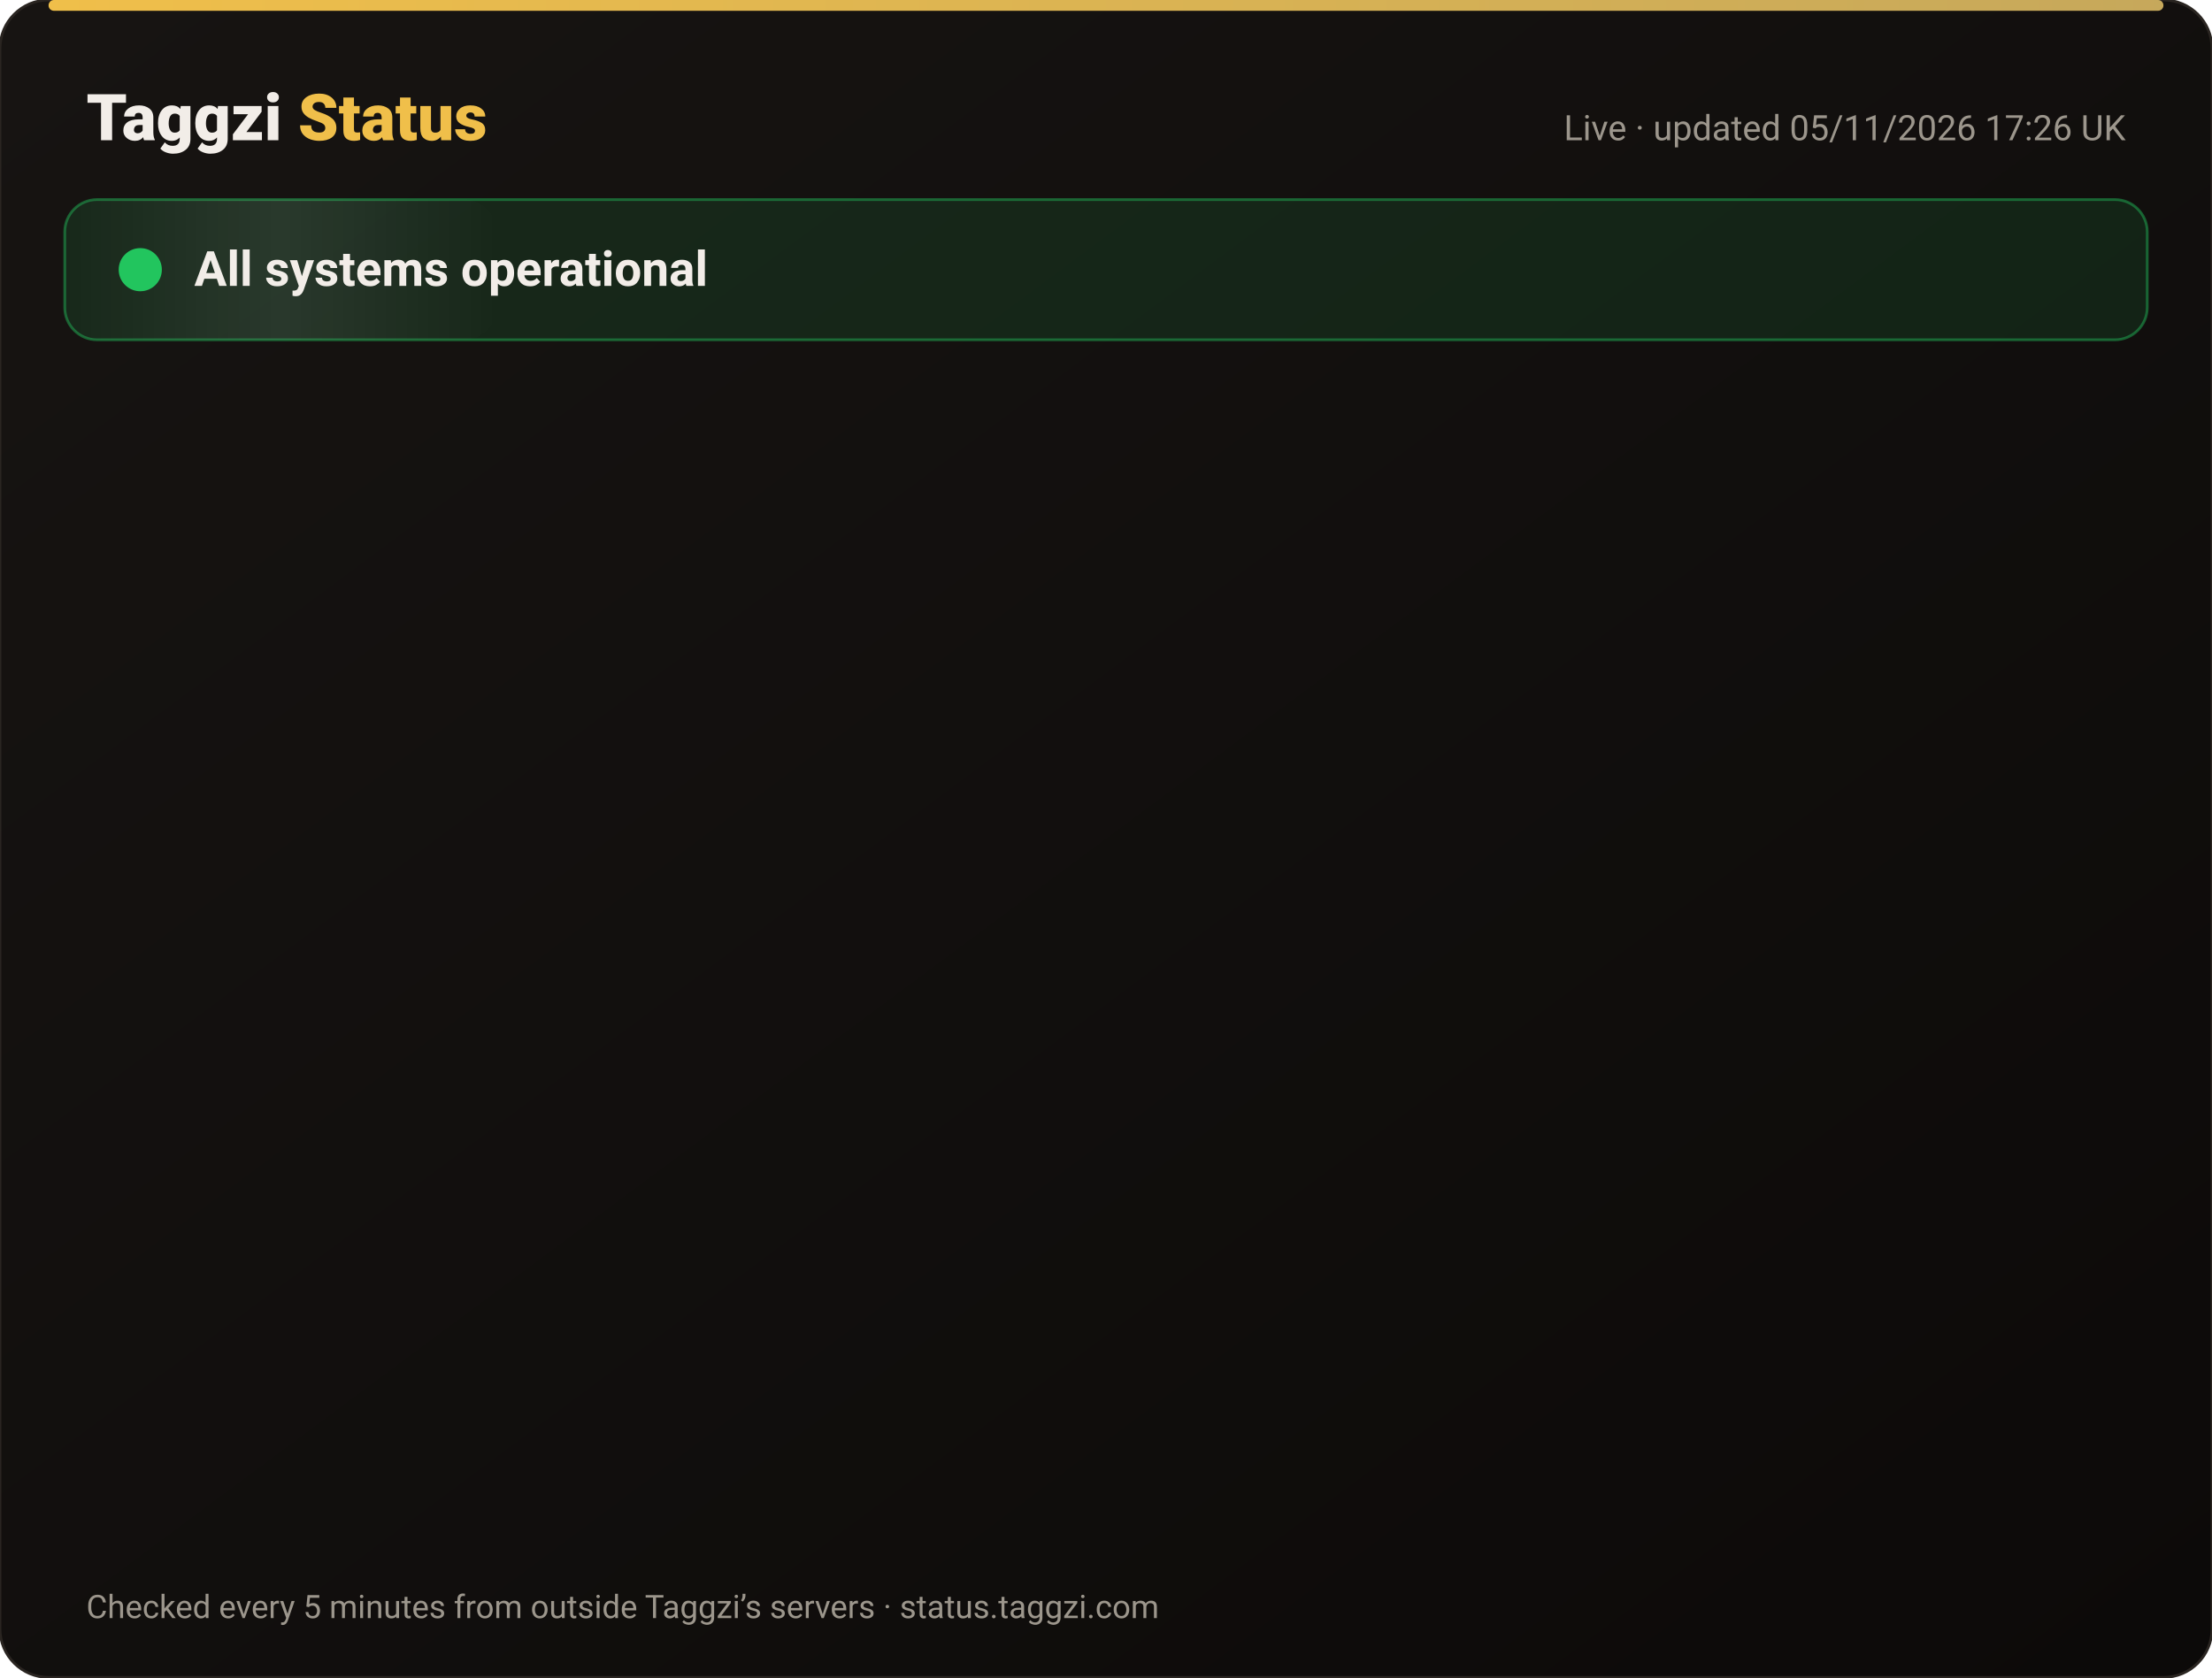
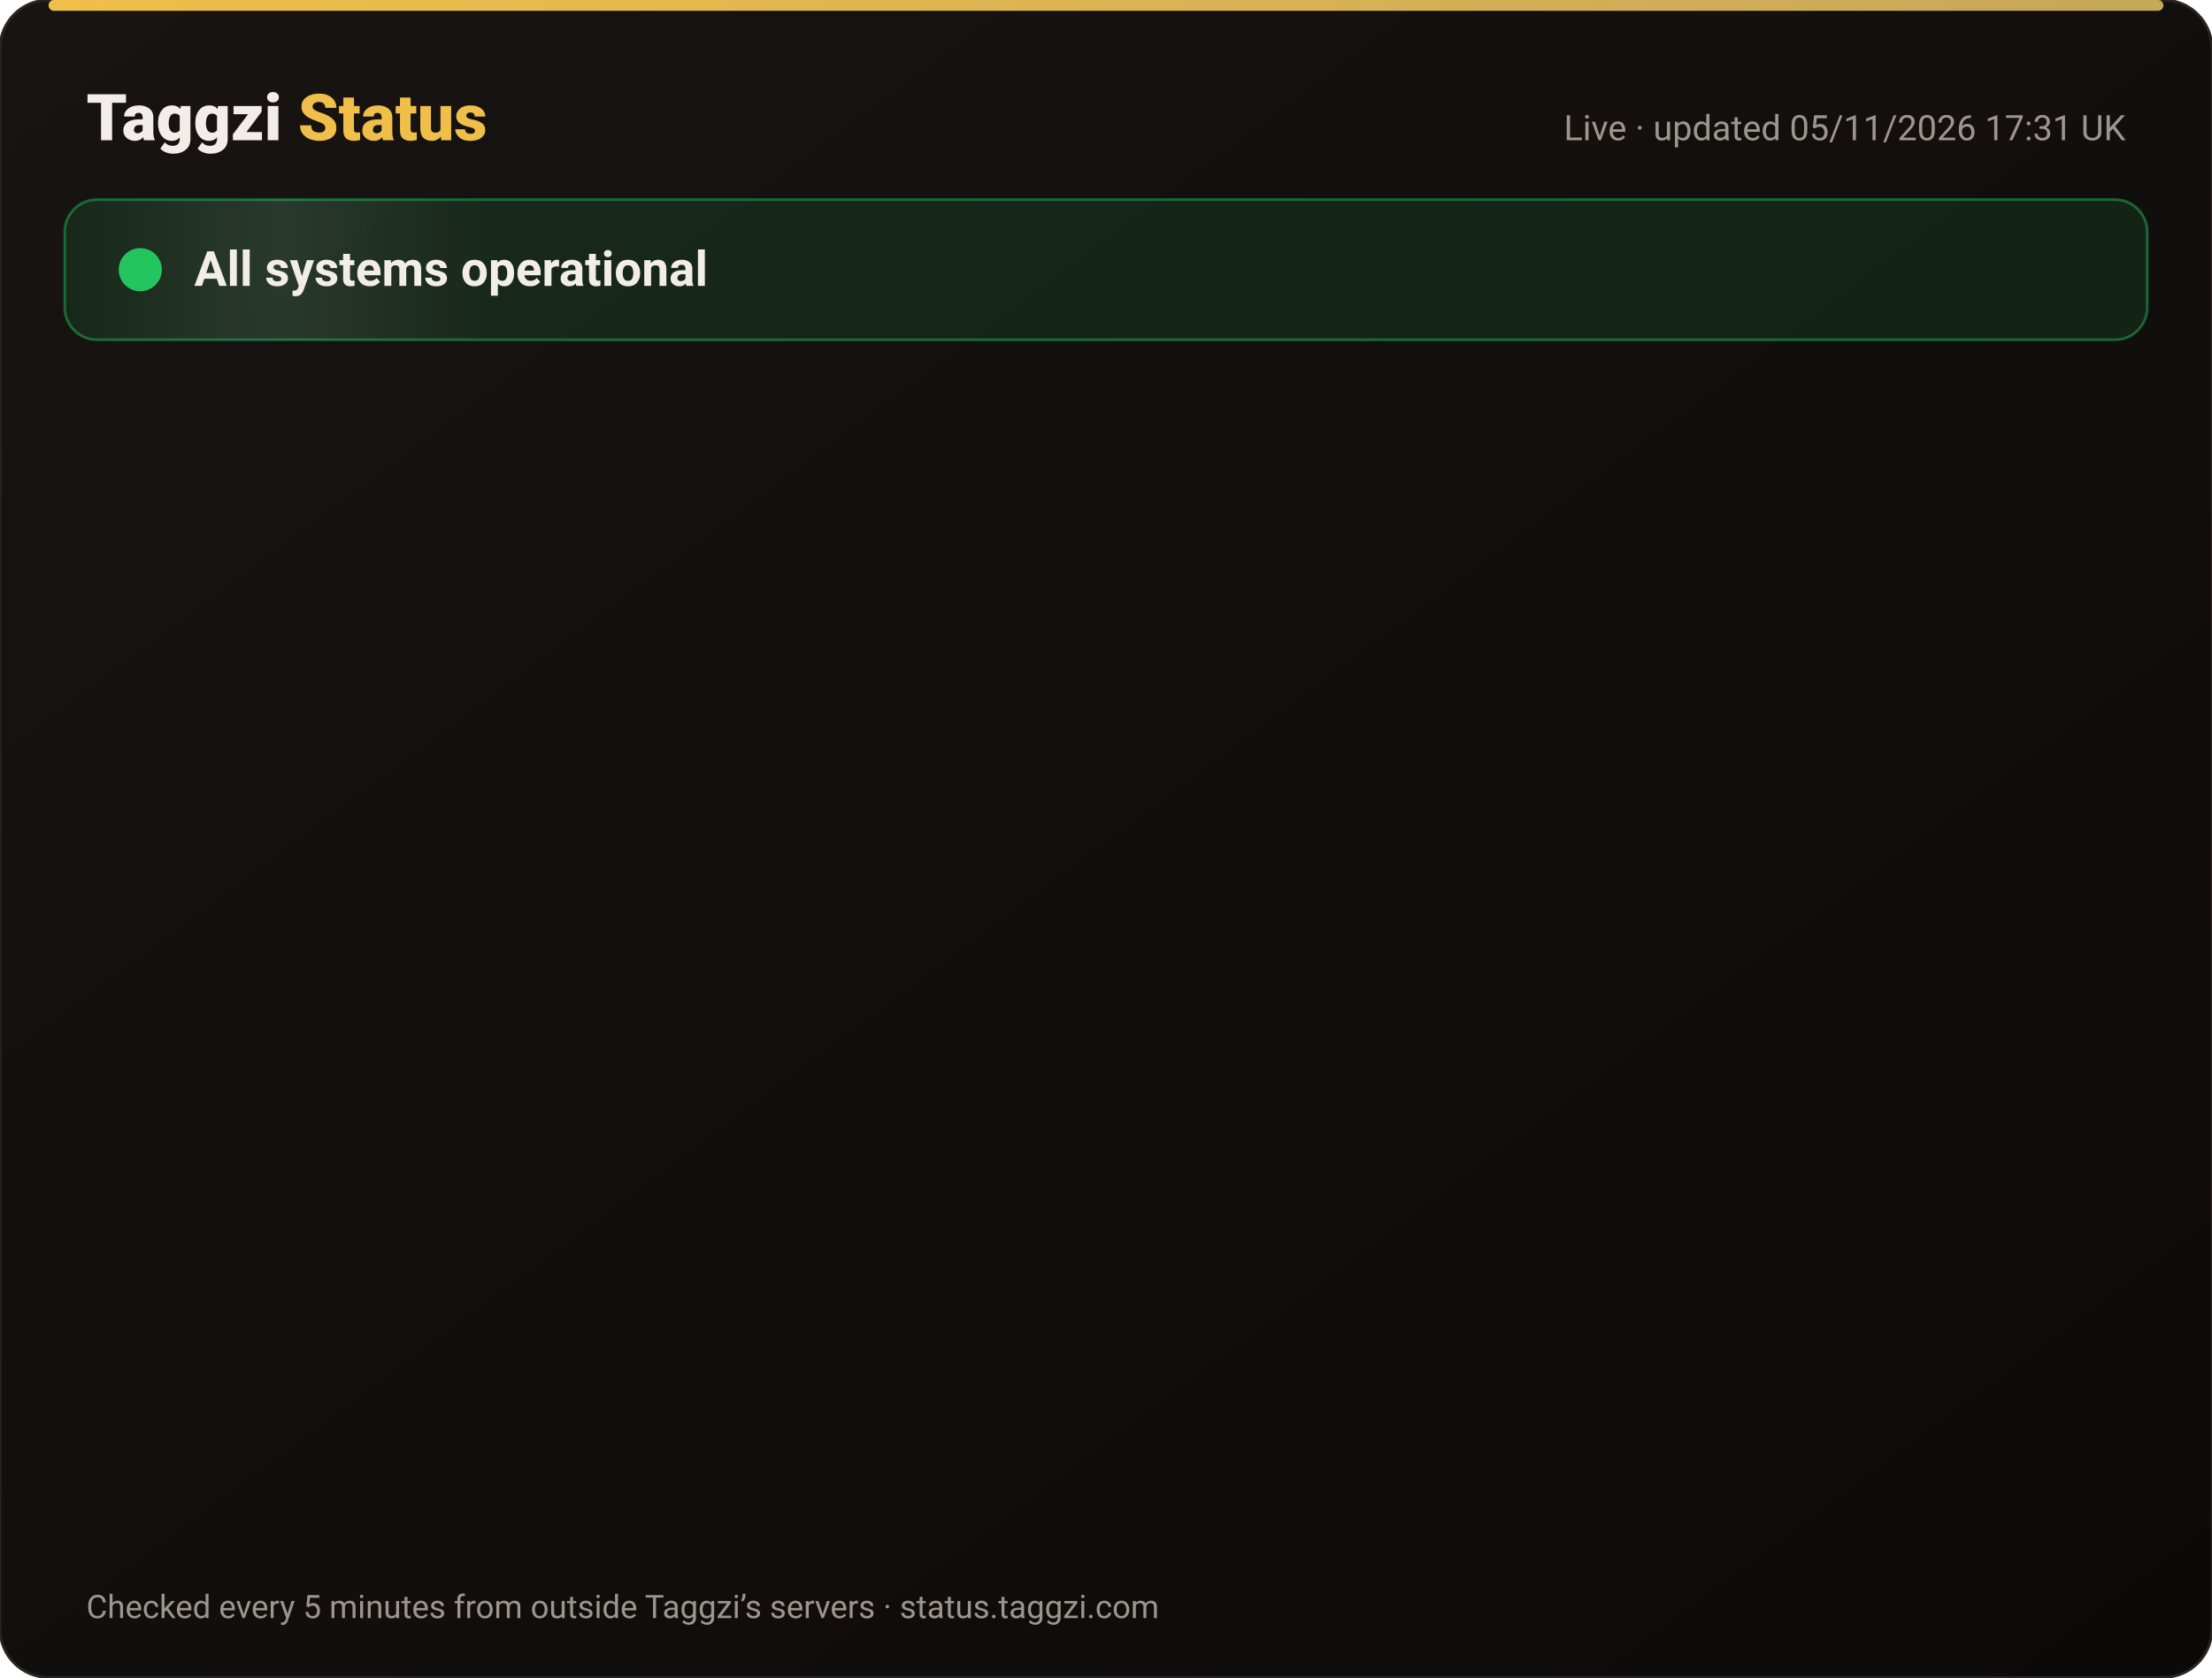
<svg xmlns="http://www.w3.org/2000/svg" width="820" height="622" viewBox="0 0 820 622" font-family="-apple-system,Segoe UI,Roboto,Helvetica,Arial,sans-serif">
  <defs>
    <linearGradient id="bg" x1="0" y1="0" x2="1" y2="1">
      <stop offset="0" stop-color="#171412" />
      <stop offset="1" stop-color="#0C0A09" />
    </linearGradient>
    <linearGradient id="gold" x1="0" x2="1">
      <stop offset="0" stop-color="#F0BF4A" />
      <stop offset="1" stop-color="#c6a85b" />
    </linearGradient>
    <linearGradient id="shine" x1="0" x2="1">
      <stop offset="0" stop-color="#fff" stop-opacity="0" />
      <stop offset=".5" stop-color="#fff" stop-opacity=".08" />
      <stop offset="1" stop-color="#fff" stop-opacity="0" />
    </linearGradient>
  </defs>
  <rect width="820" height="622" rx="18" fill="url(#bg)" stroke="#2a2521" />
  <rect x="18" y="0" width="784" height="4" rx="2" fill="url(#gold)" />
  <text x="32" y="52" font-size="24" font-weight="800" fill="#F2EDE8">Taggzi <tspan fill="#F0BF4A">Status</tspan>
  </text>
-   <text x="788" y="52" font-size="13" fill="#9C968C" text-anchor="end">Live · updated 05/11/2026 17:26 UK</text>
+   <text x="788" y="52" font-size="13" fill="#9C968C" text-anchor="end">Live · updated 05/11/2026 17:31 UK</text>
  <rect x="24" y="74" width="772" height="52" rx="12" fill="#22c55e" fill-opacity=".12" stroke="#22c55e" stroke-opacity=".45" />
  <rect x="24" y="74" width="160" height="52" rx="12" fill="url(#shine)">
    <animate attributeName="x" from="-160" to="820" dur="4s" repeatCount="indefinite" />
  </rect>
  <circle cx="52" cy="100" r="7" fill="#22c55e" />
  <circle cx="52" cy="100" r="7" fill="none" stroke="#22c55e" stroke-width="2">
    <animate attributeName="r" values="7;15;7" dur="2s" repeatCount="indefinite" />
    <animate attributeName="opacity" values=".9;0;.9" dur="2s" repeatCount="indefinite" />
  </circle>
  <text x="72" y="106" font-size="18" font-weight="700" fill="#F2EDE8">All systems operational</text>
  <g opacity="0">
    <animate attributeName="opacity" from="0" to="1" begin="0.00s" dur=".6s" fill="freeze" />
    <line x1="32" y1="188" x2="788" y2="188" stroke="#2a2521" />
    <circle cx="44" cy="166" r="6" fill="#22c55e">
      <animate attributeName="opacity" values="1;.45;1" dur="2.4s" begin="0.00s" repeatCount="indefinite" />
    </circle>
    <text x="62" y="171" font-size="15" font-weight="650" fill="#F2EDE8">Website</text>
    <text x="630" y="171" font-size="13" fill="#9C968C" text-anchor="end">99.96% uptime</text>
    <rect x="648" y="154" width="140" height="24" rx="12" fill="#22c55e" fill-opacity=".14" stroke="#22c55e" stroke-opacity=".5" />
    <text x="718" y="171" font-size="12" font-weight="700" fill="#22c55e" text-anchor="middle">Operational</text>
  </g>
  <g opacity="0">
    <animate attributeName="opacity" from="0" to="1" begin="0.15s" dur=".6s" fill="freeze" />
    <line x1="32" y1="234" x2="788" y2="234" stroke="#2a2521" />
    <circle cx="44" cy="212" r="6" fill="#22c55e">
      <animate attributeName="opacity" values="1;.45;1" dur="2.4s" begin="0.15s" repeatCount="indefinite" />
    </circle>
    <text x="62" y="217" font-size="15" font-weight="650" fill="#F2EDE8">Tag scans</text>
    <text x="630" y="217" font-size="13" fill="#9C968C" text-anchor="end">99.96% uptime</text>
    <rect x="648" y="200" width="140" height="24" rx="12" fill="#22c55e" fill-opacity=".14" stroke="#22c55e" stroke-opacity=".5" />
    <text x="718" y="217" font-size="12" font-weight="700" fill="#22c55e" text-anchor="middle">Operational</text>
  </g>
  <g opacity="0">
    <animate attributeName="opacity" from="0" to="1" begin="0.30s" dur=".6s" fill="freeze" />
    <line x1="32" y1="280" x2="788" y2="280" stroke="#2a2521" />
    <circle cx="44" cy="258" r="6" fill="#22c55e">
      <animate attributeName="opacity" values="1;.45;1" dur="2.4s" begin="0.30s" repeatCount="indefinite" />
    </circle>
    <text x="62" y="263" font-size="15" font-weight="650" fill="#F2EDE8">Manual tag lookup</text>
    <text x="630" y="263" font-size="13" fill="#9C968C" text-anchor="end">99.96% uptime</text>
    <rect x="648" y="246" width="140" height="24" rx="12" fill="#22c55e" fill-opacity=".14" stroke="#22c55e" stroke-opacity=".5" />
    <text x="718" y="263" font-size="12" font-weight="700" fill="#22c55e" text-anchor="middle">Operational</text>
  </g>
  <g opacity="0">
    <animate attributeName="opacity" from="0" to="1" begin="0.45s" dur=".6s" fill="freeze" />
    <line x1="32" y1="326" x2="788" y2="326" stroke="#2a2521" />
    <circle cx="44" cy="304" r="6" fill="#22c55e">
      <animate attributeName="opacity" values="1;.45;1" dur="2.4s" begin="0.45s" repeatCount="indefinite" />
    </circle>
    <text x="62" y="309" font-size="15" font-weight="650" fill="#F2EDE8">App &amp; login</text>
    <text x="630" y="309" font-size="13" fill="#9C968C" text-anchor="end">99.96% uptime</text>
    <rect x="648" y="292" width="140" height="24" rx="12" fill="#22c55e" fill-opacity=".14" stroke="#22c55e" stroke-opacity=".5" />
    <text x="718" y="309" font-size="12" font-weight="700" fill="#22c55e" text-anchor="middle">Operational</text>
  </g>
  <g opacity="0">
    <animate attributeName="opacity" from="0" to="1" begin="0.60s" dur=".6s" fill="freeze" />
    <line x1="32" y1="372" x2="788" y2="372" stroke="#2a2521" />
    <circle cx="44" cy="350" r="6" fill="#22c55e">
      <animate attributeName="opacity" values="1;.45;1" dur="2.4s" begin="0.60s" repeatCount="indefinite" />
    </circle>
    <text x="62" y="355" font-size="15" font-weight="650" fill="#F2EDE8">Community alerts</text>
    <text x="630" y="355" font-size="13" fill="#9C968C" text-anchor="end">99.96% uptime</text>
    <rect x="648" y="338" width="140" height="24" rx="12" fill="#22c55e" fill-opacity=".14" stroke="#22c55e" stroke-opacity=".5" />
    <text x="718" y="355" font-size="12" font-weight="700" fill="#22c55e" text-anchor="middle">Operational</text>
  </g>
  <g opacity="0">
    <animate attributeName="opacity" from="0" to="1" begin="0.75s" dur=".6s" fill="freeze" />
    <line x1="32" y1="418" x2="788" y2="418" stroke="#2a2521" />
    <circle cx="44" cy="396" r="6" fill="#22c55e">
      <animate attributeName="opacity" values="1;.45;1" dur="2.4s" begin="0.75s" repeatCount="indefinite" />
    </circle>
    <text x="62" y="401" font-size="15" font-weight="650" fill="#F2EDE8">Private calling</text>
    <text x="630" y="401" font-size="13" fill="#9C968C" text-anchor="end">99.96% uptime</text>
    <rect x="648" y="384" width="140" height="24" rx="12" fill="#22c55e" fill-opacity=".14" stroke="#22c55e" stroke-opacity=".5" />
    <text x="718" y="401" font-size="12" font-weight="700" fill="#22c55e" text-anchor="middle">Operational</text>
  </g>
  <g opacity="0">
    <animate attributeName="opacity" from="0" to="1" begin="0.90s" dur=".6s" fill="freeze" />
    <line x1="32" y1="464" x2="788" y2="464" stroke="#2a2521" />
    <circle cx="44" cy="442" r="6" fill="#22c55e">
      <animate attributeName="opacity" values="1;.45;1" dur="2.4s" begin="0.90s" repeatCount="indefinite" />
    </circle>
    <text x="62" y="447" font-size="15" font-weight="650" fill="#F2EDE8">Payments</text>
    <text x="630" y="447" font-size="13" fill="#9C968C" text-anchor="end">99.95% uptime</text>
    <rect x="648" y="430" width="140" height="24" rx="12" fill="#22c55e" fill-opacity=".14" stroke="#22c55e" stroke-opacity=".5" />
    <text x="718" y="447" font-size="12" font-weight="700" fill="#22c55e" text-anchor="middle">Operational</text>
  </g>
  <g opacity="0">
    <animate attributeName="opacity" from="0" to="1" begin="1.05s" dur=".6s" fill="freeze" />
    <line x1="32" y1="510" x2="788" y2="510" stroke="#2a2521" />
    <circle cx="44" cy="488" r="6" fill="#22c55e">
      <animate attributeName="opacity" values="1;.45;1" dur="2.4s" begin="1.05s" repeatCount="indefinite" />
    </circle>
    <text x="62" y="493" font-size="15" font-weight="650" fill="#F2EDE8">Email &amp; support</text>
    <text x="630" y="493" font-size="13" fill="#9C968C" text-anchor="end">99.96% uptime</text>
    <rect x="648" y="476" width="140" height="24" rx="12" fill="#22c55e" fill-opacity=".14" stroke="#22c55e" stroke-opacity=".5" />
    <text x="718" y="493" font-size="12" font-weight="700" fill="#22c55e" text-anchor="middle">Operational</text>
  </g>
  <g opacity="0">
    <animate attributeName="opacity" from="0" to="1" begin="1.20s" dur=".6s" fill="freeze" />
    <line x1="32" y1="556" x2="788" y2="556" stroke="#2a2521" />
    <circle cx="44" cy="534" r="6" fill="#22c55e">
      <animate attributeName="opacity" values="1;.45;1" dur="2.4s" begin="1.20s" repeatCount="indefinite" />
    </circle>
    <text x="62" y="539" font-size="15" font-weight="650" fill="#F2EDE8">Secure connection (SSL)</text>
    <text x="630" y="539" font-size="13" fill="#9C968C" text-anchor="end">100.00% uptime</text>
    <rect x="648" y="522" width="140" height="24" rx="12" fill="#22c55e" fill-opacity=".14" stroke="#22c55e" stroke-opacity=".5" />
    <text x="718" y="539" font-size="12" font-weight="700" fill="#22c55e" text-anchor="middle">Operational</text>
  </g>
  <text x="32" y="600" font-size="12" fill="#9C968C">Checked every 5 minutes from outside Taggzi’s servers · status.taggzi.com</text>
</svg>
